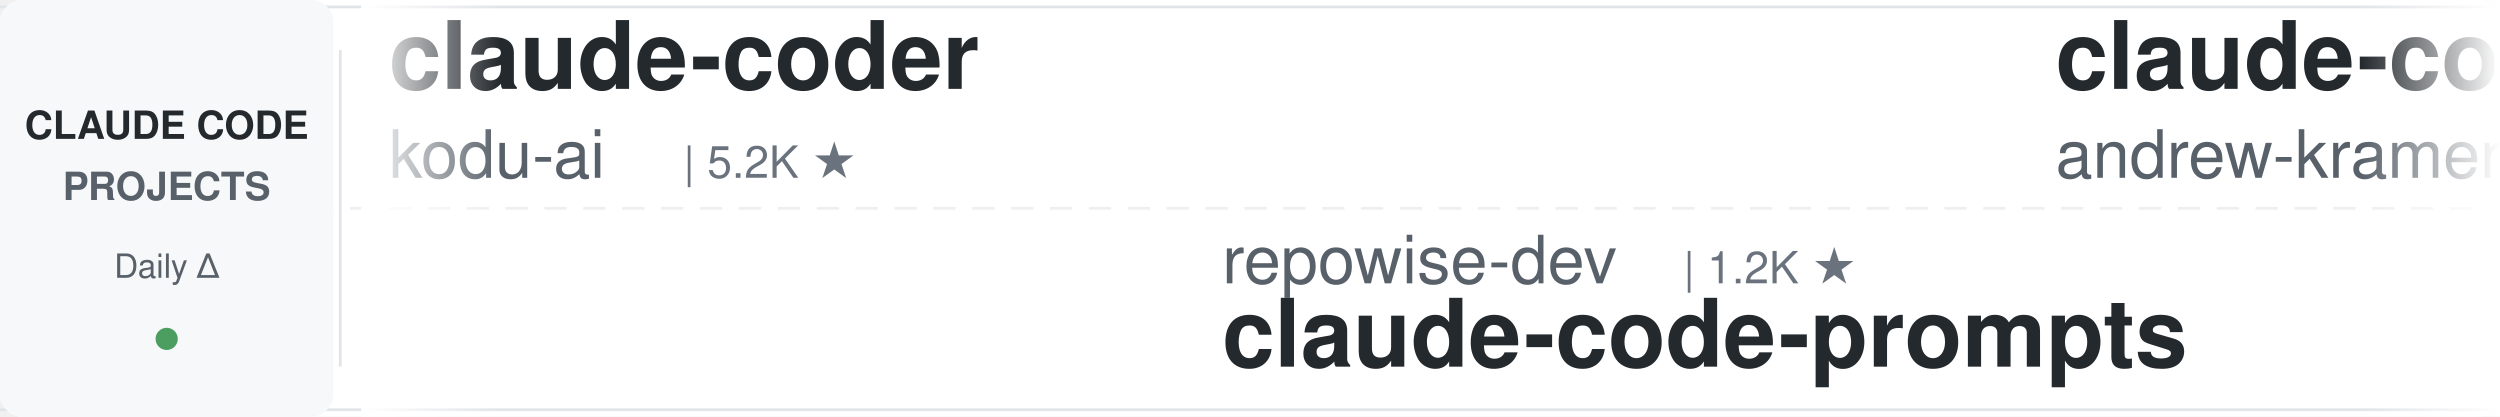
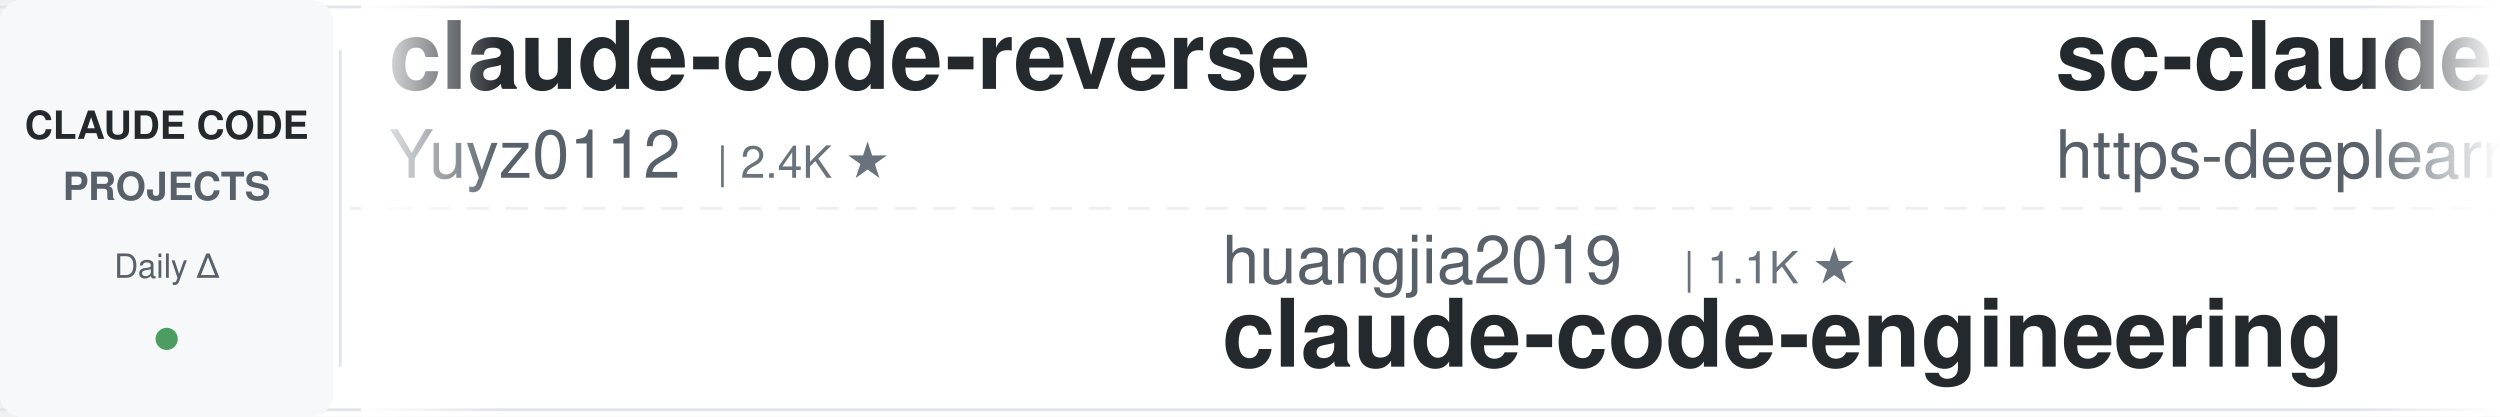
<svg xmlns="http://www.w3.org/2000/svg" width="900" height="150">
  <defs>
    <linearGradient id="leftFade" x1="0%" y1="0%" x2="100%" y2="0%">
      <stop offset="0%" style="stop-color:#ffffff;stop-opacity:1" />
      <stop offset="100%" style="stop-color:#ffffff;stop-opacity:0" />
    </linearGradient>
    <linearGradient id="rightFade" x1="0%" y1="0%" x2="100%" y2="0%">
      <stop offset="0%" style="stop-color:#ffffff;stop-opacity:0" />
      <stop offset="100%" style="stop-color:#ffffff;stop-opacity:1" />
    </linearGradient>
  </defs>
  <rect width="900" height="150" fill="#ffffff" rx="8" />
  <rect x="0" y="2" width="900" height="1" fill="#e1e4e8" />
  <rect x="0" y="147" width="900" height="1" fill="#e1e4e8" />
  <line x1="0" y1="75" x2="900" y2="75" stroke="#e1e4e8" stroke-width="1" stroke-dasharray="8 6" opacity="0.6" />
  <rect x="0" y="0" width="120" height="150" fill="#f6f8fa" rx="8" />
  <text x="60" y="50" font-family="-apple-system, BlinkMacSystemFont, 'Segoe UI', Helvetica, Arial, sans-serif" font-size="14" font-weight="600" fill="#24292e" text-anchor="middle">CLAUDE CODE</text>
  <text x="60" y="72" font-family="-apple-system, BlinkMacSystemFont, 'Segoe UI', Helvetica, Arial, sans-serif" font-size="14" font-weight="600" fill="#586069" text-anchor="middle">PROJECTS</text>
  <text x="60" y="100" font-family="-apple-system, BlinkMacSystemFont, 'Segoe UI', Helvetica, Arial, sans-serif" font-size="12" font-weight="500" fill="#586069" text-anchor="middle">Daily Δ</text>
  <circle cx="60" cy="122" r="4" fill="#22863a" opacity="0.8" />
  <rect x="122" y="18" width="1" height="114" fill="#e1e4e8" />
  <clipPath id="tickerClip">
    <rect x="130" y="0" width="770" height="150" />
  </clipPath>
  <g clip-path="url(#tickerClip)">
    <g id="tickerItems">
      <animateTransform attributeName="transform" attributeType="XML" type="translate" from="0 0" to="-3000 0" dur="54s" repeatCount="indefinite" />
      <g transform="translate(0, 0)">
-         <text x="140" y="32" font-family="-apple-system, BlinkMacSystemFont, 'Segoe UI', Helvetica, Arial, sans-serif" font-size="34" font-weight="600" fill="#24292e">claude-coder</text>
-         <text x="140" y="64" font-family="-apple-system, BlinkMacSystemFont, 'Segoe UI', Helvetica, Arial, sans-serif" font-size="24" font-weight="400" fill="#586069">kodu-ai</text>
-         <text x="246" y="64" font-family="-apple-system, BlinkMacSystemFont, 'Segoe UI', Helvetica, Arial, sans-serif" font-size="16" font-weight="500" fill="#6a737d">| 5.2K ★</text>
+         <text x="140" y="32" font-family="-apple-system, BlinkMacSystemFont, 'Segoe UI', Helvetica, Arial, sans-serif" font-size="34" font-weight="600" fill="#24292e">claude-code-reverse</text>
+         <text x="140" y="64" font-family="-apple-system, BlinkMacSystemFont, 'Segoe UI', Helvetica, Arial, sans-serif" font-size="24" font-weight="400" fill="#586069">Yuyz0112</text>
+         <text x="258" y="64" font-family="-apple-system, BlinkMacSystemFont, 'Segoe UI', Helvetica, Arial, sans-serif" font-size="16" font-weight="500" fill="#6a737d">| 2.4K ★</text>
      </g>
      <g transform="translate(300, 0)">
-         <text x="140" y="102" font-family="-apple-system, BlinkMacSystemFont, 'Segoe UI', Helvetica, Arial, sans-serif" font-size="24" font-weight="400" fill="#586069">repowise-dev</text>
-         <text x="306" y="102" font-family="-apple-system, BlinkMacSystemFont, 'Segoe UI', Helvetica, Arial, sans-serif" font-size="16" font-weight="500" fill="#6a737d">| 1.2K ★</text>
-         <text x="140" y="132" font-family="-apple-system, BlinkMacSystemFont, 'Segoe UI', Helvetica, Arial, sans-serif" font-size="34" font-weight="600" fill="#24292e">claude-code-prompts</text>
+         <text x="140" y="102" font-family="-apple-system, BlinkMacSystemFont, 'Segoe UI', Helvetica, Arial, sans-serif" font-size="24" font-weight="400" fill="#586069">huangjia2019</text>
+         <text x="306" y="102" font-family="-apple-system, BlinkMacSystemFont, 'Segoe UI', Helvetica, Arial, sans-serif" font-size="16" font-weight="500" fill="#6a737d">| 1.1K ★</text>
+         <text x="140" y="132" font-family="-apple-system, BlinkMacSystemFont, 'Segoe UI', Helvetica, Arial, sans-serif" font-size="34" font-weight="600" fill="#24292e">claude-code-engineering</text>
      </g>
      <g transform="translate(600, 0)">
-         <text x="140" y="32" font-family="-apple-system, BlinkMacSystemFont, 'Segoe UI', Helvetica, Arial, sans-serif" font-size="34" font-weight="600" fill="#24292e">claude-code-source-build</text>
-         <text x="140" y="64" font-family="-apple-system, BlinkMacSystemFont, 'Segoe UI', Helvetica, Arial, sans-serif" font-size="24" font-weight="400" fill="#586069">andrew-kramer-inno</text>
-         <text x="378" y="64" font-family="-apple-system, BlinkMacSystemFont, 'Segoe UI', Helvetica, Arial, sans-serif" font-size="16" font-weight="500" fill="#6a737d">| 596 ★</text>
+         <text x="140" y="32" font-family="-apple-system, BlinkMacSystemFont, 'Segoe UI', Helvetica, Arial, sans-serif" font-size="34" font-weight="600" fill="#24292e">sc-claude-code-files</text>
+         <text x="140" y="64" font-family="-apple-system, BlinkMacSystemFont, 'Segoe UI', Helvetica, Arial, sans-serif" font-size="24" font-weight="400" fill="#586069">https-deeplearning-ai</text>
+         <text x="414" y="64" font-family="-apple-system, BlinkMacSystemFont, 'Segoe UI', Helvetica, Arial, sans-serif" font-size="16" font-weight="500" fill="#6a737d">| 545 ★</text>
      </g>
      <g transform="translate(900, 0)">
-         <text x="140" y="102" font-family="-apple-system, BlinkMacSystemFont, 'Segoe UI', Helvetica, Arial, sans-serif" font-size="24" font-weight="400" fill="#586069">darcyegb</text>
-         <text x="258" y="102" font-family="-apple-system, BlinkMacSystemFont, 'Segoe UI', Helvetica, Arial, sans-serif" font-size="16" font-weight="500" fill="#6a737d">| 760 ★</text>
-         <text x="140" y="132" font-family="-apple-system, BlinkMacSystemFont, 'Segoe UI', Helvetica, Arial, sans-serif" font-size="34" font-weight="600" fill="#24292e">ClaudeCodeAgents</text>
+         <text x="140" y="102" font-family="-apple-system, BlinkMacSystemFont, 'Segoe UI', Helvetica, Arial, sans-serif" font-size="24" font-weight="400" fill="#586069">ding113</text>
+         <text x="246" y="102" font-family="-apple-system, BlinkMacSystemFont, 'Segoe UI', Helvetica, Arial, sans-serif" font-size="16" font-weight="500" fill="#6a737d">| 3.4K ★</text>
+         <text x="140" y="132" font-family="-apple-system, BlinkMacSystemFont, 'Segoe UI', Helvetica, Arial, sans-serif" font-size="34" font-weight="600" fill="#24292e">claude-code-hub</text>
      </g>
      <g transform="translate(1200, 0)">
-         <text x="140" y="32" font-family="-apple-system, BlinkMacSystemFont, 'Segoe UI', Helvetica, Arial, sans-serif" font-size="34" font-weight="600" fill="#24292e">claude-code-local</text>
-         <text x="140" y="64" font-family="-apple-system, BlinkMacSystemFont, 'Segoe UI', Helvetica, Arial, sans-serif" font-size="24" font-weight="400" fill="#586069">nicedreamzapp</text>
-         <text x="318" y="64" font-family="-apple-system, BlinkMacSystemFont, 'Segoe UI', Helvetica, Arial, sans-serif" font-size="16" font-weight="500" fill="#6a737d">| 3.3K ★</text>
+         <text x="140" y="32" font-family="-apple-system, BlinkMacSystemFont, 'Segoe UI', Helvetica, Arial, sans-serif" font-size="34" font-weight="600" fill="#24292e">claude-code-guide</text>
+         <text x="140" y="64" font-family="-apple-system, BlinkMacSystemFont, 'Segoe UI', Helvetica, Arial, sans-serif" font-size="24" font-weight="400" fill="#586069">zebbern</text>
+         <text x="246" y="64" font-family="-apple-system, BlinkMacSystemFont, 'Segoe UI', Helvetica, Arial, sans-serif" font-size="16" font-weight="500" fill="#6a737d">| 4.6K ★</text>
      </g>
      <g transform="translate(1500, 0)">
-         <text x="140" y="102" font-family="-apple-system, BlinkMacSystemFont, 'Segoe UI', Helvetica, Arial, sans-serif" font-size="24" font-weight="400" fill="#586069">AprilNEA</text>
-         <text x="258" y="102" font-family="-apple-system, BlinkMacSystemFont, 'Segoe UI', Helvetica, Arial, sans-serif" font-size="16" font-weight="500" fill="#6a737d">| 392 ★</text>
-         <text x="140" y="132" font-family="-apple-system, BlinkMacSystemFont, 'Segoe UI', Helvetica, Arial, sans-serif" font-size="34" font-weight="600" fill="#24292e">claude-code-source</text>
+         <text x="140" y="102" font-family="-apple-system, BlinkMacSystemFont, 'Segoe UI', Helvetica, Arial, sans-serif" font-size="24" font-weight="400" fill="#586069">nicedreamzapp</text>
+         <text x="318" y="102" font-family="-apple-system, BlinkMacSystemFont, 'Segoe UI', Helvetica, Arial, sans-serif" font-size="16" font-weight="500" fill="#6a737d">| 3.3K ★</text>
+         <text x="140" y="132" font-family="-apple-system, BlinkMacSystemFont, 'Segoe UI', Helvetica, Arial, sans-serif" font-size="34" font-weight="600" fill="#24292e">claude-code-local</text>
      </g>
      <g transform="translate(1800, 0)">
-         <text x="140" y="32" font-family="-apple-system, BlinkMacSystemFont, 'Segoe UI', Helvetica, Arial, sans-serif" font-size="34" font-weight="600" fill="#24292e">ECC</text>
-         <text x="140" y="64" font-family="-apple-system, BlinkMacSystemFont, 'Segoe UI', Helvetica, Arial, sans-serif" font-size="24" font-weight="400" fill="#586069">affaan-m</text>
-         <text x="258" y="64" font-family="-apple-system, BlinkMacSystemFont, 'Segoe UI', Helvetica, Arial, sans-serif" font-size="16" font-weight="500" fill="#6a737d">| 248.5K ★</text>
+         <text x="140" y="32" font-family="-apple-system, BlinkMacSystemFont, 'Segoe UI', Helvetica, Arial, sans-serif" font-size="34" font-weight="600" fill="#24292e">claude-code-analysis</text>
+         <text x="140" y="64" font-family="-apple-system, BlinkMacSystemFont, 'Segoe UI', Helvetica, Arial, sans-serif" font-size="24" font-weight="400" fill="#586069">liuup</text>
+         <text x="222" y="64" font-family="-apple-system, BlinkMacSystemFont, 'Segoe UI', Helvetica, Arial, sans-serif" font-size="16" font-weight="500" fill="#6a737d">| 3.9K ★</text>
      </g>
      <g transform="translate(2100, 0)">
-         <text x="140" y="102" font-family="-apple-system, BlinkMacSystemFont, 'Segoe UI', Helvetica, Arial, sans-serif" font-size="24" font-weight="400" fill="#586069">alejandrobalderas</text>
-         <text x="366" y="102" font-family="-apple-system, BlinkMacSystemFont, 'Segoe UI', Helvetica, Arial, sans-serif" font-size="16" font-weight="500" fill="#6a737d">| 2.8K ★</text>
-         <text x="140" y="132" font-family="-apple-system, BlinkMacSystemFont, 'Segoe UI', Helvetica, Arial, sans-serif" font-size="34" font-weight="600" fill="#24292e">claude-code-from-source</text>
+         <text x="140" y="102" font-family="-apple-system, BlinkMacSystemFont, 'Segoe UI', Helvetica, Arial, sans-serif" font-size="24" font-weight="400" fill="#586069">Alishahryar1</text>
+         <text x="306" y="102" font-family="-apple-system, BlinkMacSystemFont, 'Segoe UI', Helvetica, Arial, sans-serif" font-size="16" font-weight="500" fill="#6a737d">| 53.2K ★</text>
+         <text x="140" y="132" font-family="-apple-system, BlinkMacSystemFont, 'Segoe UI', Helvetica, Arial, sans-serif" font-size="34" font-weight="600" fill="#24292e">free-claude-code</text>
      </g>
      <g transform="translate(2400, 0)">
-         <text x="140" y="32" font-family="-apple-system, BlinkMacSystemFont, 'Segoe UI', Helvetica, Arial, sans-serif" font-size="34" font-weight="600" fill="#24292e">claude-code-settings</text>
-         <text x="140" y="64" font-family="-apple-system, BlinkMacSystemFont, 'Segoe UI', Helvetica, Arial, sans-serif" font-size="24" font-weight="400" fill="#586069">feiskyer</text>
-         <text x="258" y="64" font-family="-apple-system, BlinkMacSystemFont, 'Segoe UI', Helvetica, Arial, sans-serif" font-size="16" font-weight="500" fill="#6a737d">| 1.6K ★</text>
+         <text x="140" y="32" font-family="-apple-system, BlinkMacSystemFont, 'Segoe UI', Helvetica, Arial, sans-serif" font-size="34" font-weight="600" fill="#24292e">arcads-claude-code</text>
+         <text x="140" y="64" font-family="-apple-system, BlinkMacSystemFont, 'Segoe UI', Helvetica, Arial, sans-serif" font-size="24" font-weight="400" fill="#586069">krusemediallc</text>
+         <text x="318" y="64" font-family="-apple-system, BlinkMacSystemFont, 'Segoe UI', Helvetica, Arial, sans-serif" font-size="16" font-weight="500" fill="#6a737d">| 1.5K ★</text>
      </g>
      <g transform="translate(2700, 0)">
-         <text x="140" y="102" font-family="-apple-system, BlinkMacSystemFont, 'Segoe UI', Helvetica, Arial, sans-serif" font-size="24" font-weight="400" fill="#586069">rohitg00</text>
-         <text x="258" y="102" font-family="-apple-system, BlinkMacSystemFont, 'Segoe UI', Helvetica, Arial, sans-serif" font-size="16" font-weight="500" fill="#6a737d">| 2.6K ★</text>
-         <text x="140" y="132" font-family="-apple-system, BlinkMacSystemFont, 'Segoe UI', Helvetica, Arial, sans-serif" font-size="34" font-weight="600" fill="#24292e">awesome-claude-code-tool...</text>
+         <text x="140" y="102" font-family="-apple-system, BlinkMacSystemFont, 'Segoe UI', Helvetica, Arial, sans-serif" font-size="24" font-weight="400" fill="#586069">VILA-Lab</text>
+         <text x="258" y="102" font-family="-apple-system, BlinkMacSystemFont, 'Segoe UI', Helvetica, Arial, sans-serif" font-size="16" font-weight="500" fill="#6a737d">| 2.1K ★</text>
+         <text x="140" y="132" font-family="-apple-system, BlinkMacSystemFont, 'Segoe UI', Helvetica, Arial, sans-serif" font-size="34" font-weight="600" fill="#24292e">Dive-into-Claude-Code</text>
      </g>
      <g transform="translate(3000, 0)">
-         <text x="140" y="32" font-family="-apple-system, BlinkMacSystemFont, 'Segoe UI', Helvetica, Arial, sans-serif" font-size="34" font-weight="600" fill="#24292e">claude-coder</text>
-         <text x="140" y="64" font-family="-apple-system, BlinkMacSystemFont, 'Segoe UI', Helvetica, Arial, sans-serif" font-size="24" font-weight="400" fill="#586069">kodu-ai</text>
-         <text x="246" y="64" font-family="-apple-system, BlinkMacSystemFont, 'Segoe UI', Helvetica, Arial, sans-serif" font-size="16" font-weight="500" fill="#6a737d">| 5.2K ★</text>
+         <text x="140" y="32" font-family="-apple-system, BlinkMacSystemFont, 'Segoe UI', Helvetica, Arial, sans-serif" font-size="34" font-weight="600" fill="#24292e">claude-code-reverse</text>
+         <text x="140" y="64" font-family="-apple-system, BlinkMacSystemFont, 'Segoe UI', Helvetica, Arial, sans-serif" font-size="24" font-weight="400" fill="#586069">Yuyz0112</text>
+         <text x="258" y="64" font-family="-apple-system, BlinkMacSystemFont, 'Segoe UI', Helvetica, Arial, sans-serif" font-size="16" font-weight="500" fill="#6a737d">| 2.4K ★</text>
      </g>
      <g transform="translate(3300, 0)">
-         <text x="140" y="102" font-family="-apple-system, BlinkMacSystemFont, 'Segoe UI', Helvetica, Arial, sans-serif" font-size="24" font-weight="400" fill="#586069">repowise-dev</text>
-         <text x="306" y="102" font-family="-apple-system, BlinkMacSystemFont, 'Segoe UI', Helvetica, Arial, sans-serif" font-size="16" font-weight="500" fill="#6a737d">| 1.2K ★</text>
-         <text x="140" y="132" font-family="-apple-system, BlinkMacSystemFont, 'Segoe UI', Helvetica, Arial, sans-serif" font-size="34" font-weight="600" fill="#24292e">claude-code-prompts</text>
+         <text x="140" y="102" font-family="-apple-system, BlinkMacSystemFont, 'Segoe UI', Helvetica, Arial, sans-serif" font-size="24" font-weight="400" fill="#586069">huangjia2019</text>
+         <text x="306" y="102" font-family="-apple-system, BlinkMacSystemFont, 'Segoe UI', Helvetica, Arial, sans-serif" font-size="16" font-weight="500" fill="#6a737d">| 1.1K ★</text>
+         <text x="140" y="132" font-family="-apple-system, BlinkMacSystemFont, 'Segoe UI', Helvetica, Arial, sans-serif" font-size="34" font-weight="600" fill="#24292e">claude-code-engineering</text>
      </g>
      <g transform="translate(3600, 0)">
-         <text x="140" y="32" font-family="-apple-system, BlinkMacSystemFont, 'Segoe UI', Helvetica, Arial, sans-serif" font-size="34" font-weight="600" fill="#24292e">claude-code-source-build</text>
-         <text x="140" y="64" font-family="-apple-system, BlinkMacSystemFont, 'Segoe UI', Helvetica, Arial, sans-serif" font-size="24" font-weight="400" fill="#586069">andrew-kramer-inno</text>
-         <text x="378" y="64" font-family="-apple-system, BlinkMacSystemFont, 'Segoe UI', Helvetica, Arial, sans-serif" font-size="16" font-weight="500" fill="#6a737d">| 596 ★</text>
+         <text x="140" y="32" font-family="-apple-system, BlinkMacSystemFont, 'Segoe UI', Helvetica, Arial, sans-serif" font-size="34" font-weight="600" fill="#24292e">sc-claude-code-files</text>
+         <text x="140" y="64" font-family="-apple-system, BlinkMacSystemFont, 'Segoe UI', Helvetica, Arial, sans-serif" font-size="24" font-weight="400" fill="#586069">https-deeplearning-ai</text>
+         <text x="414" y="64" font-family="-apple-system, BlinkMacSystemFont, 'Segoe UI', Helvetica, Arial, sans-serif" font-size="16" font-weight="500" fill="#6a737d">| 545 ★</text>
      </g>
      <g transform="translate(3900, 0)">
-         <text x="140" y="102" font-family="-apple-system, BlinkMacSystemFont, 'Segoe UI', Helvetica, Arial, sans-serif" font-size="24" font-weight="400" fill="#586069">darcyegb</text>
-         <text x="258" y="102" font-family="-apple-system, BlinkMacSystemFont, 'Segoe UI', Helvetica, Arial, sans-serif" font-size="16" font-weight="500" fill="#6a737d">| 760 ★</text>
-         <text x="140" y="132" font-family="-apple-system, BlinkMacSystemFont, 'Segoe UI', Helvetica, Arial, sans-serif" font-size="34" font-weight="600" fill="#24292e">ClaudeCodeAgents</text>
+         <text x="140" y="102" font-family="-apple-system, BlinkMacSystemFont, 'Segoe UI', Helvetica, Arial, sans-serif" font-size="24" font-weight="400" fill="#586069">ding113</text>
+         <text x="246" y="102" font-family="-apple-system, BlinkMacSystemFont, 'Segoe UI', Helvetica, Arial, sans-serif" font-size="16" font-weight="500" fill="#6a737d">| 3.4K ★</text>
+         <text x="140" y="132" font-family="-apple-system, BlinkMacSystemFont, 'Segoe UI', Helvetica, Arial, sans-serif" font-size="34" font-weight="600" fill="#24292e">claude-code-hub</text>
      </g>
    </g>
  </g>
  <rect x="130" y="0" width="50" height="150" fill="url(#leftFade)" />
  <rect x="850" y="0" width="50" height="150" fill="url(#rightFade)" />
</svg>
